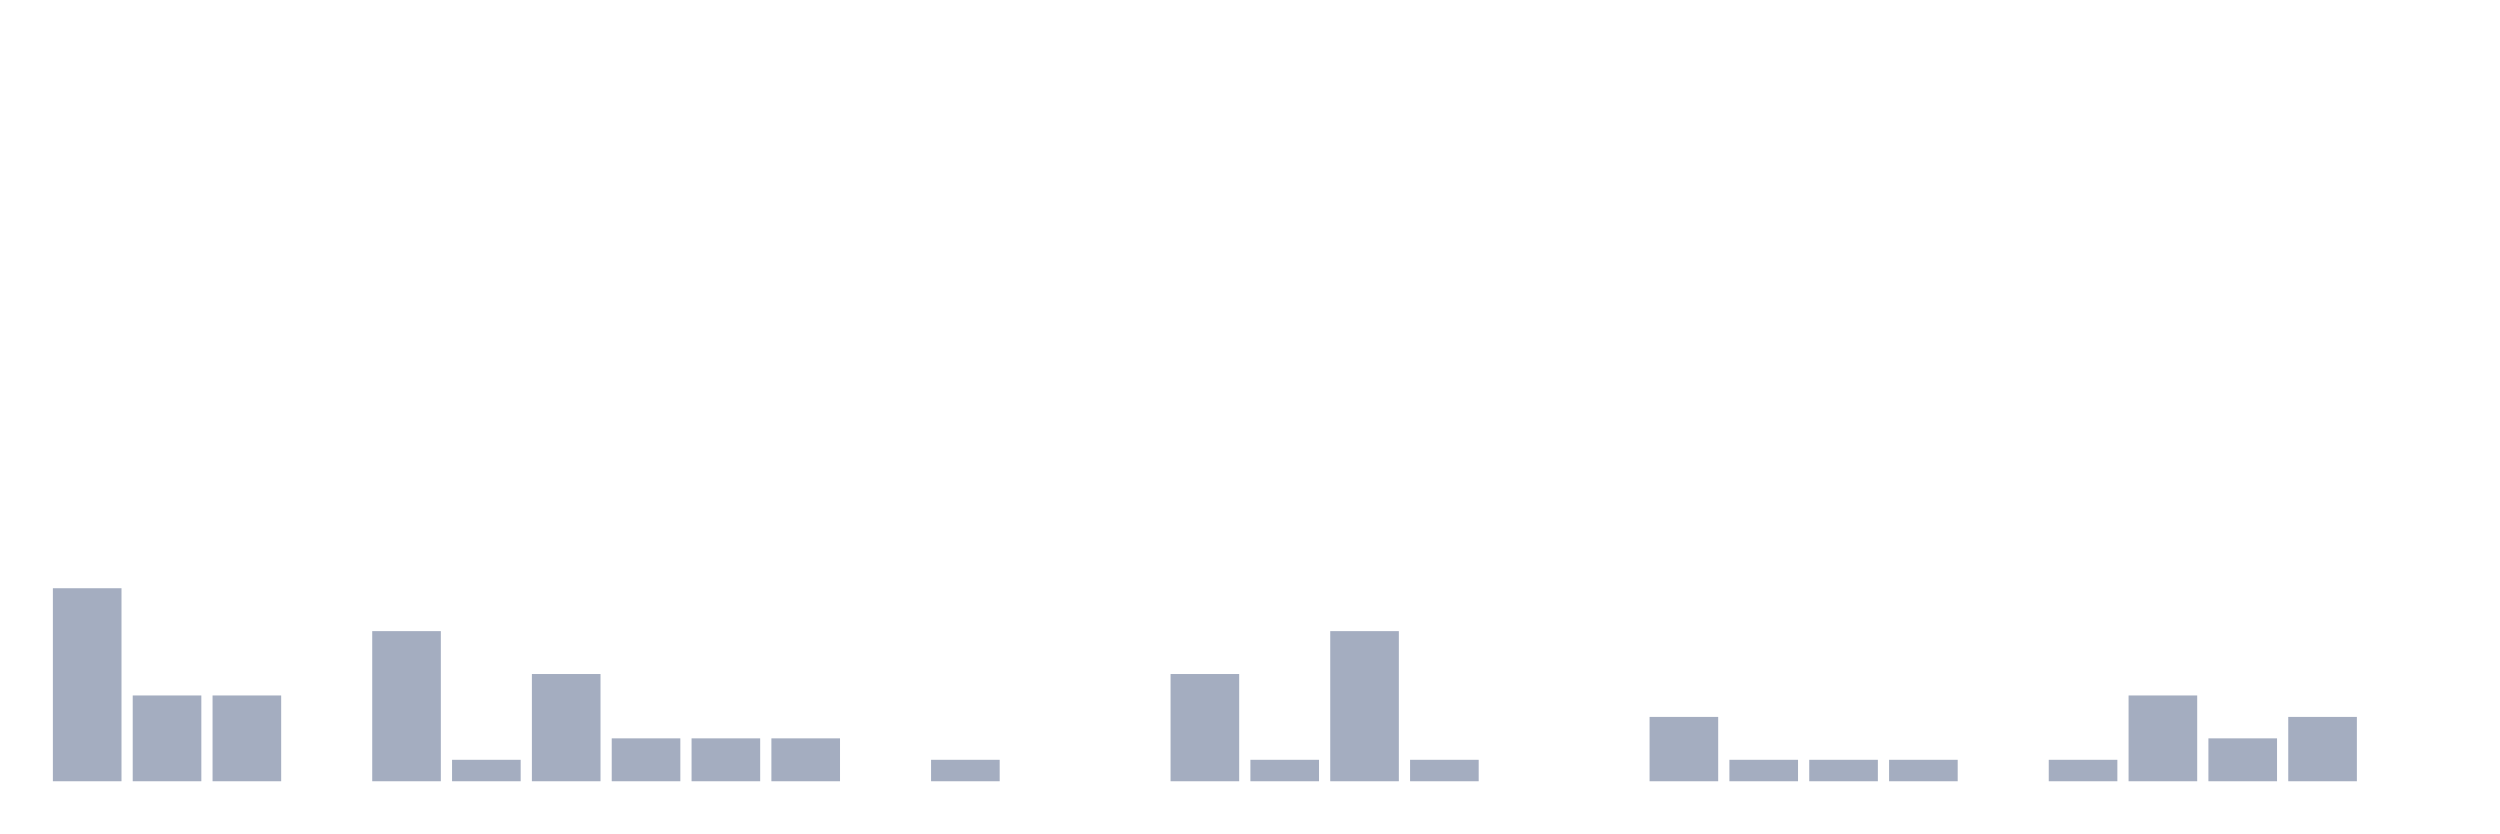
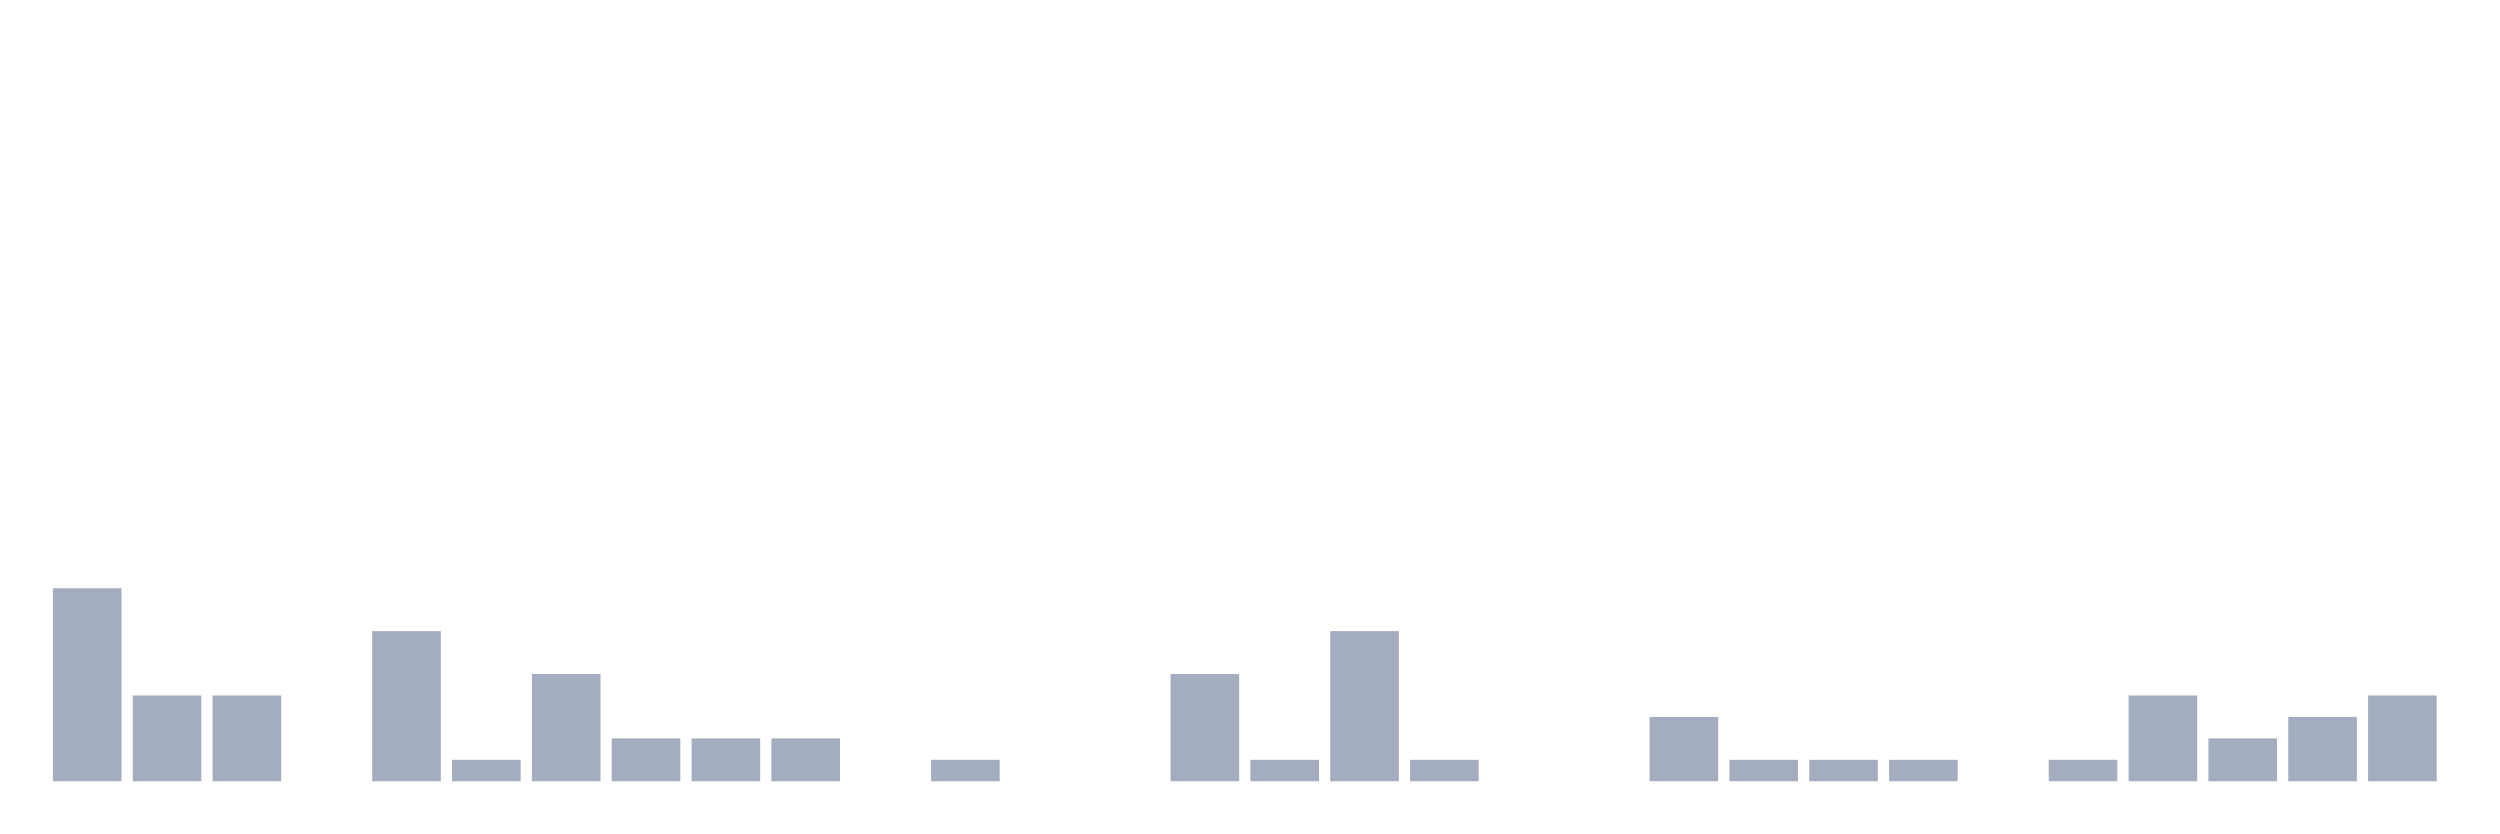
<svg xmlns="http://www.w3.org/2000/svg" viewBox="0 0 480 160">
  <g transform="translate(10,10)">
    <rect class="bar" x="0.153" width="13.175" y="102.941" height="37.059" fill="rgb(164,173,192)" />
    <rect class="bar" x="15.482" width="13.175" y="123.529" height="16.471" fill="rgb(164,173,192)" />
    <rect class="bar" x="30.81" width="13.175" y="123.529" height="16.471" fill="rgb(164,173,192)" />
    <rect class="bar" x="46.138" width="13.175" y="140" height="0" fill="rgb(164,173,192)" />
    <rect class="bar" x="61.466" width="13.175" y="111.176" height="28.824" fill="rgb(164,173,192)" />
    <rect class="bar" x="76.794" width="13.175" y="135.882" height="4.118" fill="rgb(164,173,192)" />
    <rect class="bar" x="92.123" width="13.175" y="119.412" height="20.588" fill="rgb(164,173,192)" />
    <rect class="bar" x="107.451" width="13.175" y="131.765" height="8.235" fill="rgb(164,173,192)" />
    <rect class="bar" x="122.779" width="13.175" y="131.765" height="8.235" fill="rgb(164,173,192)" />
    <rect class="bar" x="138.107" width="13.175" y="131.765" height="8.235" fill="rgb(164,173,192)" />
    <rect class="bar" x="153.436" width="13.175" y="140" height="0" fill="rgb(164,173,192)" />
    <rect class="bar" x="168.764" width="13.175" y="135.882" height="4.118" fill="rgb(164,173,192)" />
    <rect class="bar" x="184.092" width="13.175" y="140" height="0" fill="rgb(164,173,192)" />
    <rect class="bar" x="199.42" width="13.175" y="140" height="0" fill="rgb(164,173,192)" />
    <rect class="bar" x="214.748" width="13.175" y="119.412" height="20.588" fill="rgb(164,173,192)" />
    <rect class="bar" x="230.077" width="13.175" y="135.882" height="4.118" fill="rgb(164,173,192)" />
    <rect class="bar" x="245.405" width="13.175" y="111.176" height="28.824" fill="rgb(164,173,192)" />
    <rect class="bar" x="260.733" width="13.175" y="135.882" height="4.118" fill="rgb(164,173,192)" />
    <rect class="bar" x="276.061" width="13.175" y="140" height="0" fill="rgb(164,173,192)" />
    <rect class="bar" x="291.39" width="13.175" y="140" height="0" fill="rgb(164,173,192)" />
    <rect class="bar" x="306.718" width="13.175" y="127.647" height="12.353" fill="rgb(164,173,192)" />
    <rect class="bar" x="322.046" width="13.175" y="135.882" height="4.118" fill="rgb(164,173,192)" />
    <rect class="bar" x="337.374" width="13.175" y="135.882" height="4.118" fill="rgb(164,173,192)" />
    <rect class="bar" x="352.702" width="13.175" y="135.882" height="4.118" fill="rgb(164,173,192)" />
    <rect class="bar" x="368.031" width="13.175" y="140" height="0" fill="rgb(164,173,192)" />
    <rect class="bar" x="383.359" width="13.175" y="135.882" height="4.118" fill="rgb(164,173,192)" />
    <rect class="bar" x="398.687" width="13.175" y="123.529" height="16.471" fill="rgb(164,173,192)" />
    <rect class="bar" x="414.015" width="13.175" y="131.765" height="8.235" fill="rgb(164,173,192)" />
    <rect class="bar" x="429.344" width="13.175" y="127.647" height="12.353" fill="rgb(164,173,192)" />
-     <rect class="bar" x="444.672" width="13.175" y="140" height="0" fill="rgb(164,173,192)" />
+     <rect class="bar" x="444.672" width="13.175" y="123.529" height="16.471" fill="rgb(164,173,192)" />
  </g>
</svg>
